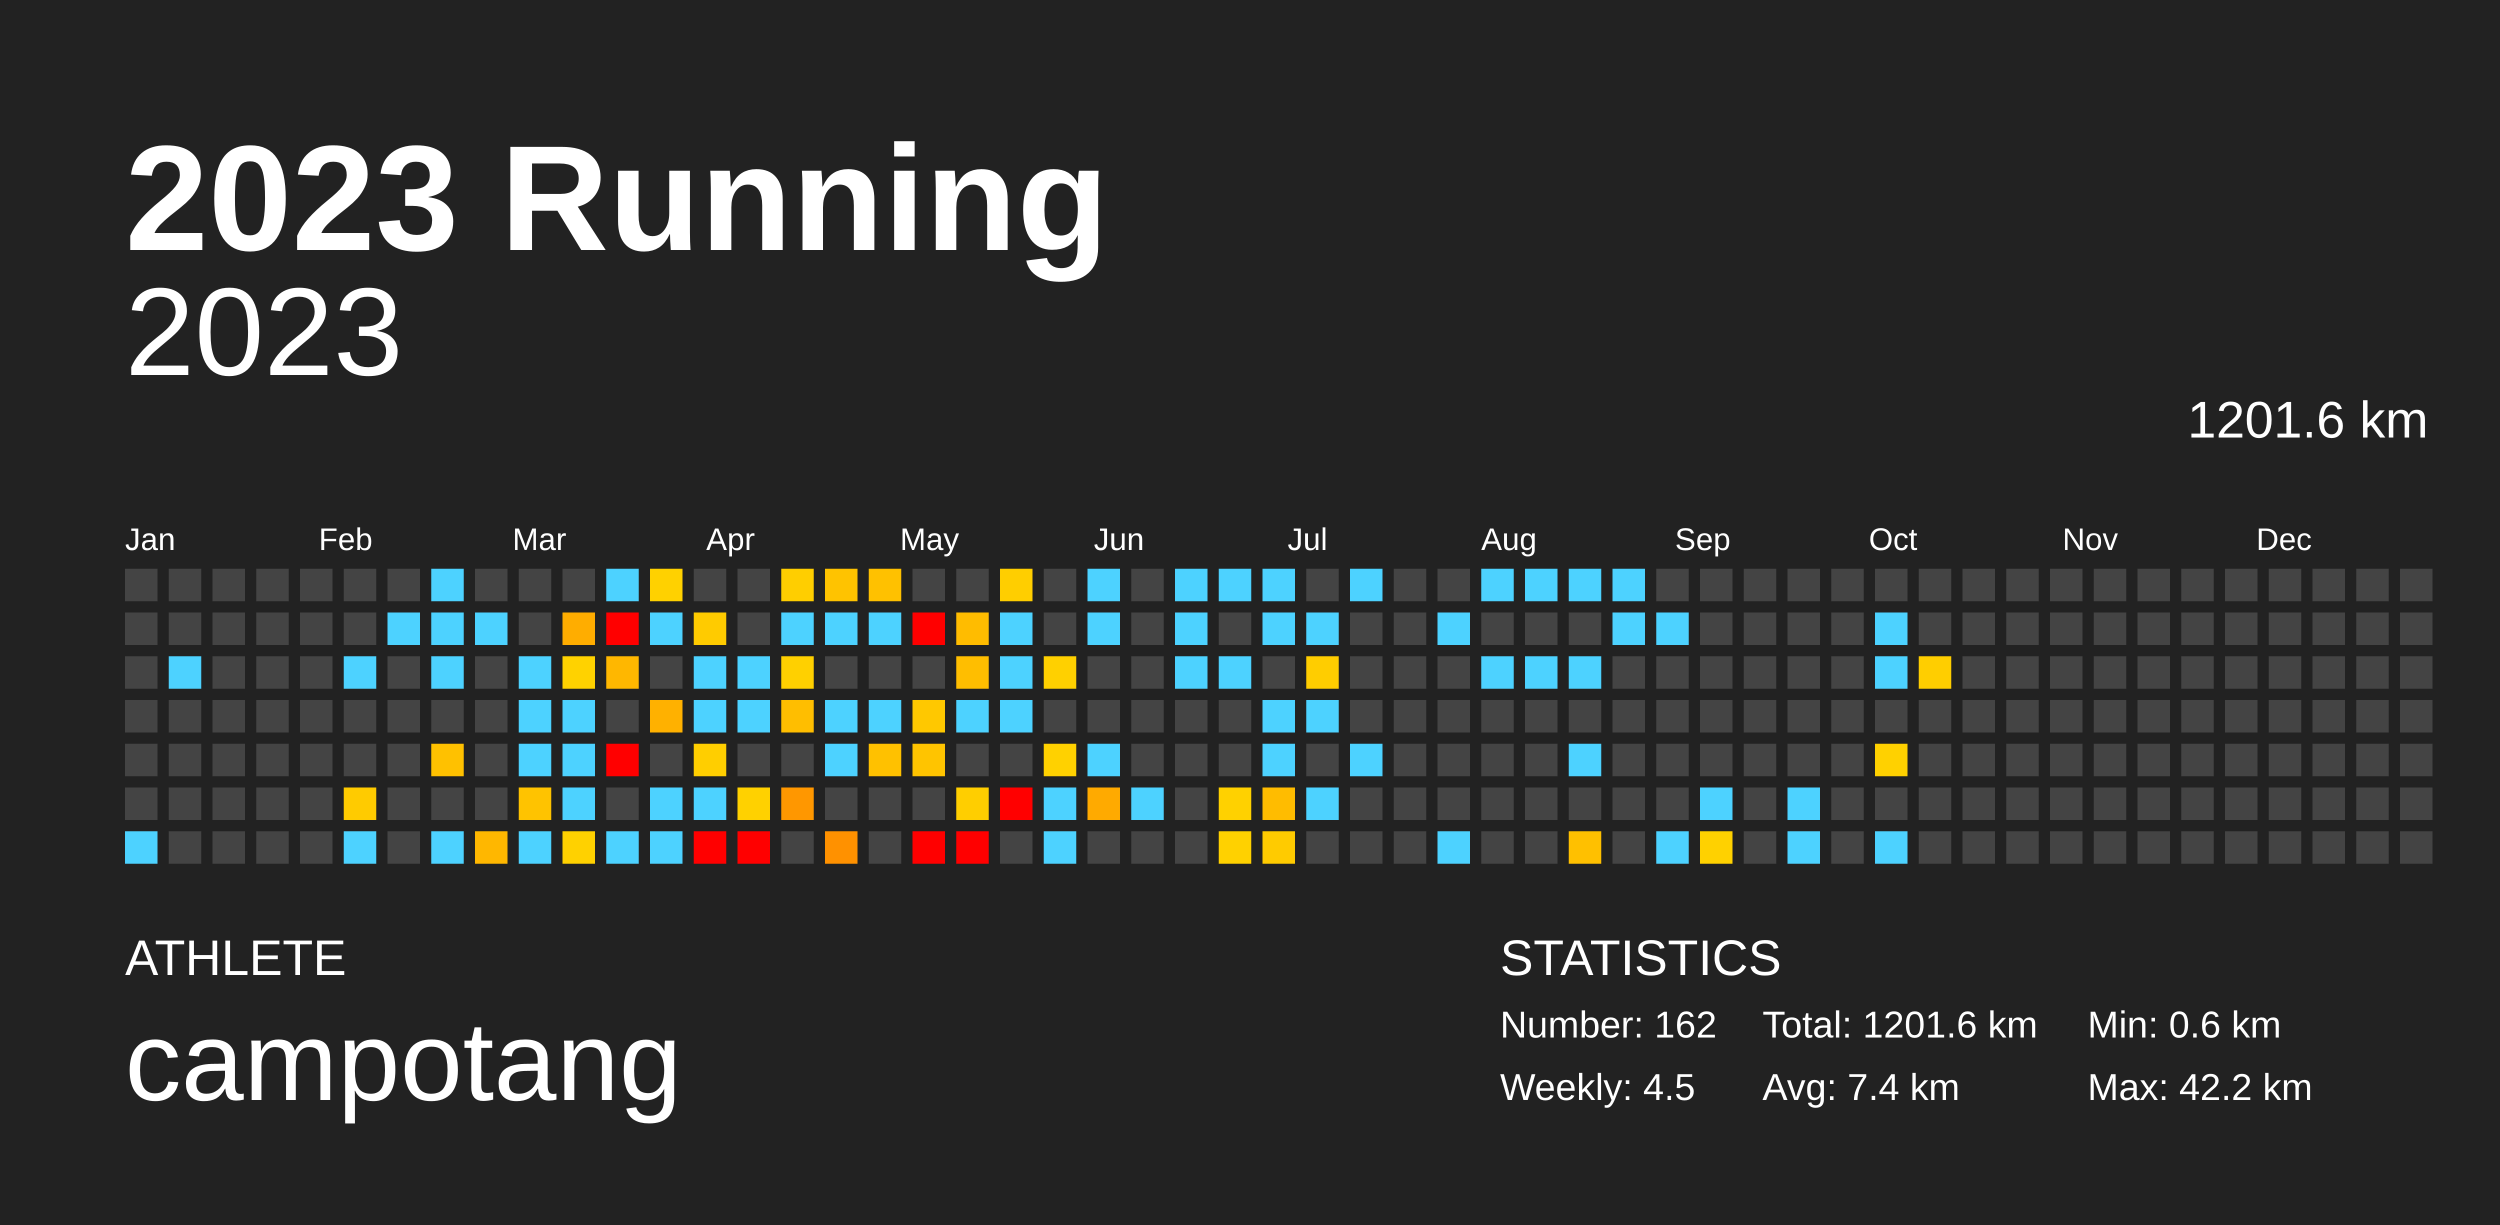
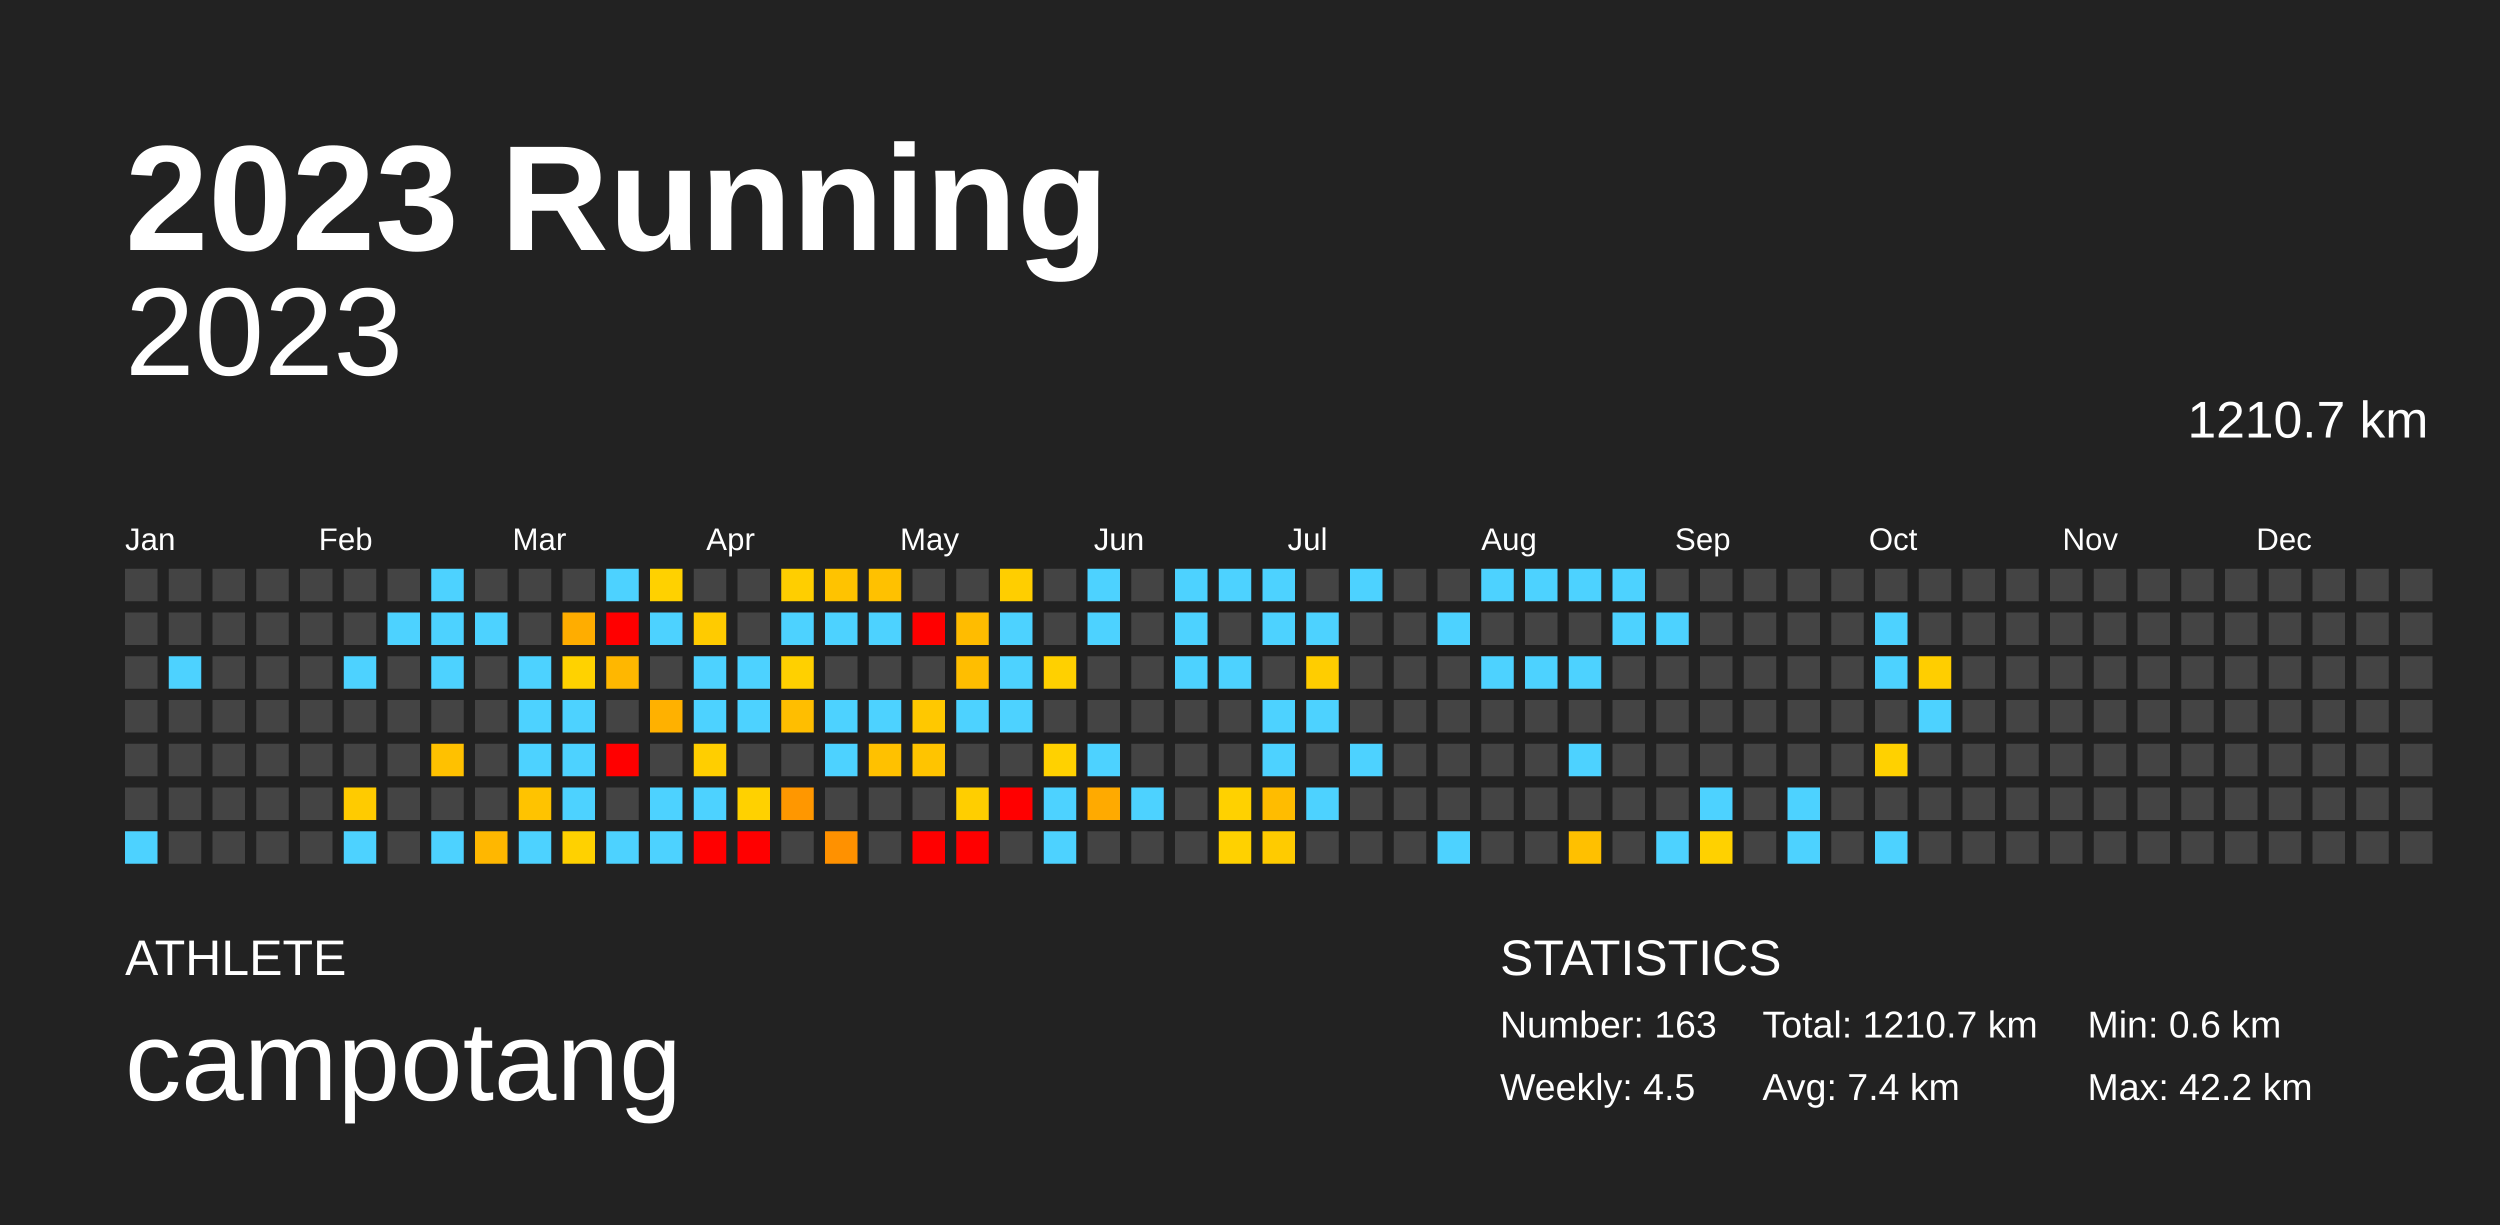
<svg xmlns="http://www.w3.org/2000/svg" baseProfile="full" height="98mm" version="1.1" viewBox="0,0,200,98" width="200mm">
  <defs />
  <rect fill="#222222" height="98" width="200" x="0" y="0" />
  <text fill="#FFFFFF" style="font-size:12px; font-family:Arial; font-weight:bold;" x="10" y="20">2023 Running</text>
  <text fill="#FFFFFF" style="font-size:4px; font-family:Arial" x="10" y="78">ATHLETE</text>
  <text fill="#FFFFFF" style="font-size:9px; font-family:Arial" x="10" y="88">campotang</text>
  <text fill="#FFFFFF" style="font-size:4px; font-family:Arial" x="120" y="78">STATISTICS</text>
-   <text fill="#FFFFFF" style="font-size:3px; font-family:Arial" x="120" y="83">Number: 162</text>
+   <text fill="#FFFFFF" style="font-size:3px; font-family:Arial" x="120" y="83">Number: 163</text>
  <text fill="#FFFFFF" style="font-size:3px; font-family:Arial" x="120" y="88">Weekly: 4.5</text>
-   <text fill="#FFFFFF" style="font-size:3px; font-family:Arial" x="141" y="83">Total: 1201.6 km</text>
+   <text fill="#FFFFFF" style="font-size:3px; font-family:Arial" x="141" y="83">Total: 1210.7 km</text>
  <text fill="#FFFFFF" style="font-size:3px; font-family:Arial" x="141" y="88">Avg: 7.4 km</text>
  <text fill="#FFFFFF" style="font-size:3px; font-family:Arial" x="167" y="83">Min: 0.6 km</text>
  <text fill="#FFFFFF" style="font-size:3px; font-family:Arial" x="167" y="88">Max: 42.2 km</text>
  <text alignment-baseline="hanging" fill="#FFFFFF" style="font-size:10.0px; font-family:Arial;" x="10" y="30">2023</text>
-   <text alignment-baseline="hanging" fill="#FFFFFF" style="font-size:4.125px; font-family:Arial;" x="175" y="35">1201.6 km</text>
+   <text alignment-baseline="hanging" fill="#FFFFFF" style="font-size:4.125px; font-family:Arial;" x="175" y="35">1210.7 km</text>
  <text fill="#FFFFFF" style="font-size:2.5px; font-family:Arial" x="10.0" y="44">Jan</text>
  <text fill="#FFFFFF" style="font-size:2.5px; font-family:Arial" x="25.5" y="44">Feb</text>
  <text fill="#FFFFFF" style="font-size:2.5px; font-family:Arial" x="41.0" y="44">Mar</text>
  <text fill="#FFFFFF" style="font-size:2.5px; font-family:Arial" x="56.5" y="44">Apr</text>
  <text fill="#FFFFFF" style="font-size:2.5px; font-family:Arial" x="72.0" y="44">May</text>
  <text fill="#FFFFFF" style="font-size:2.5px; font-family:Arial" x="87.5" y="44">Jun</text>
  <text fill="#FFFFFF" style="font-size:2.5px; font-family:Arial" x="103.0" y="44">Jul</text>
  <text fill="#FFFFFF" style="font-size:2.5px; font-family:Arial" x="118.5" y="44">Aug</text>
  <text fill="#FFFFFF" style="font-size:2.5px; font-family:Arial" x="134.0" y="44">Sep</text>
  <text fill="#FFFFFF" style="font-size:2.5px; font-family:Arial" x="149.5" y="44">Oct</text>
  <text fill="#FFFFFF" style="font-size:2.5px; font-family:Arial" x="165.0" y="44">Nov</text>
  <text fill="#FFFFFF" style="font-size:2.5px; font-family:Arial" x="180.5" y="44">Dec</text>
  <rect fill="#444444" height="2.6" width="2.6" x="10.0" y="45.5" />
  <rect fill="#444444" height="2.6" width="2.6" x="10.0" y="49.0" />
  <rect fill="#444444" height="2.6" width="2.6" x="10.0" y="52.5" />
  <rect fill="#444444" height="2.6" width="2.6" x="10.0" y="56.0" />
  <rect fill="#444444" height="2.6" width="2.6" x="10.0" y="59.5" />
  <rect fill="#444444" height="2.6" width="2.6" x="10.0" y="63.0" />
  <rect fill="#4dd2ff" height="2.6" width="2.6" x="10.0" y="66.5" />
  <rect fill="#444444" height="2.6" width="2.6" x="13.5" y="45.5" />
  <rect fill="#444444" height="2.6" width="2.6" x="13.5" y="49.0" />
  <rect fill="#4dd2ff" height="2.6" width="2.6" x="13.5" y="52.5" />
  <rect fill="#444444" height="2.6" width="2.6" x="13.5" y="56.0" />
  <rect fill="#444444" height="2.6" width="2.6" x="13.5" y="59.5" />
  <rect fill="#444444" height="2.6" width="2.6" x="13.5" y="63.0" />
  <rect fill="#444444" height="2.6" width="2.6" x="13.5" y="66.5" />
  <rect fill="#444444" height="2.6" width="2.6" x="17.0" y="45.5" />
  <rect fill="#444444" height="2.6" width="2.6" x="17.0" y="49.0" />
  <rect fill="#444444" height="2.6" width="2.6" x="17.0" y="52.5" />
  <rect fill="#444444" height="2.6" width="2.6" x="17.0" y="56.0" />
  <rect fill="#444444" height="2.6" width="2.6" x="17.0" y="59.5" />
  <rect fill="#444444" height="2.6" width="2.6" x="17.0" y="63.0" />
  <rect fill="#444444" height="2.6" width="2.6" x="17.0" y="66.5" />
  <rect fill="#444444" height="2.6" width="2.6" x="20.5" y="45.5" />
  <rect fill="#444444" height="2.6" width="2.6" x="20.5" y="49.0" />
  <rect fill="#444444" height="2.6" width="2.6" x="20.5" y="52.5" />
  <rect fill="#444444" height="2.6" width="2.6" x="20.5" y="56.0" />
  <rect fill="#444444" height="2.6" width="2.6" x="20.5" y="59.5" />
  <rect fill="#444444" height="2.6" width="2.6" x="20.5" y="63.0" />
  <rect fill="#444444" height="2.6" width="2.6" x="20.5" y="66.5" />
  <rect fill="#444444" height="2.6" width="2.6" x="24.0" y="45.5" />
  <rect fill="#444444" height="2.6" width="2.6" x="24.0" y="49.0" />
  <rect fill="#444444" height="2.6" width="2.6" x="24.0" y="52.5" />
  <rect fill="#444444" height="2.6" width="2.6" x="24.0" y="56.0" />
  <rect fill="#444444" height="2.6" width="2.6" x="24.0" y="59.5" />
  <rect fill="#444444" height="2.6" width="2.6" x="24.0" y="63.0" />
  <rect fill="#444444" height="2.6" width="2.6" x="24.0" y="66.5" />
  <rect fill="#444444" height="2.6" width="2.6" x="27.5" y="45.5" />
  <rect fill="#444444" height="2.6" width="2.6" x="27.5" y="49.0" />
  <rect fill="#4dd2ff" height="2.6" width="2.6" x="27.5" y="52.5" />
  <rect fill="#444444" height="2.6" width="2.6" x="27.5" y="56.0" />
  <rect fill="#444444" height="2.6" width="2.6" x="27.5" y="59.5" />
  <rect fill="#ffcb00" height="2.6" width="2.6" x="27.5" y="63.0" />
  <rect fill="#4dd2ff" height="2.6" width="2.6" x="27.5" y="66.5" />
  <rect fill="#444444" height="2.6" width="2.6" x="31.0" y="45.5" />
  <rect fill="#4dd2ff" height="2.6" width="2.6" x="31.0" y="49.0" />
  <rect fill="#444444" height="2.6" width="2.6" x="31.0" y="52.5" />
  <rect fill="#444444" height="2.6" width="2.6" x="31.0" y="56.0" />
  <rect fill="#444444" height="2.6" width="2.6" x="31.0" y="59.5" />
  <rect fill="#444444" height="2.6" width="2.6" x="31.0" y="63.0" />
  <rect fill="#444444" height="2.6" width="2.6" x="31.0" y="66.5" />
  <rect fill="#4dd2ff" height="2.6" width="2.6" x="34.5" y="45.5" />
  <rect fill="#4dd2ff" height="2.6" width="2.6" x="34.5" y="49.0" />
  <rect fill="#4dd2ff" height="2.6" width="2.6" x="34.5" y="52.5" />
  <rect fill="#444444" height="2.6" width="2.6" x="34.5" y="56.0" />
  <rect fill="#ffc100" height="2.6" width="2.6" x="34.5" y="59.5" />
  <rect fill="#444444" height="2.6" width="2.6" x="34.5" y="63.0" />
  <rect fill="#4dd2ff" height="2.6" width="2.6" x="34.5" y="66.5" />
  <rect fill="#444444" height="2.6" width="2.6" x="38.0" y="45.5" />
  <rect fill="#4dd2ff" height="2.6" width="2.6" x="38.0" y="49.0" />
  <rect fill="#444444" height="2.6" width="2.6" x="38.0" y="52.5" />
  <rect fill="#444444" height="2.6" width="2.6" x="38.0" y="56.0" />
  <rect fill="#444444" height="2.6" width="2.6" x="38.0" y="59.5" />
  <rect fill="#444444" height="2.6" width="2.6" x="38.0" y="63.0" />
  <rect fill="#ffb700" height="2.6" width="2.6" x="38.0" y="66.5" />
  <rect fill="#444444" height="2.6" width="2.6" x="41.5" y="45.5" />
  <rect fill="#444444" height="2.6" width="2.6" x="41.5" y="49.0" />
  <rect fill="#4dd2ff" height="2.6" width="2.6" x="41.5" y="52.5" />
  <rect fill="#4dd2ff" height="2.6" width="2.6" x="41.5" y="56.0" />
  <rect fill="#4dd2ff" height="2.6" width="2.6" x="41.5" y="59.5" />
  <rect fill="#ffc300" height="2.6" width="2.6" x="41.5" y="63.0" />
  <rect fill="#4dd2ff" height="2.6" width="2.6" x="41.5" y="66.5" />
  <rect fill="#444444" height="2.6" width="2.6" x="45.0" y="45.5" />
  <rect fill="#ffad00" height="2.6" width="2.6" x="45.0" y="49.0" />
  <rect fill="#ffd200" height="2.6" width="2.6" x="45.0" y="52.5" />
  <rect fill="#4dd2ff" height="2.6" width="2.6" x="45.0" y="56.0" />
  <rect fill="#4dd2ff" height="2.6" width="2.6" x="45.0" y="59.5" />
  <rect fill="#4dd2ff" height="2.6" width="2.6" x="45.0" y="63.0" />
  <rect fill="#ffd100" height="2.6" width="2.6" x="45.0" y="66.5" />
  <rect fill="#4dd2ff" height="2.6" width="2.6" x="48.5" y="45.5" />
  <rect fill="red" height="2.6" width="2.6" x="48.5" y="49.0" />
  <rect fill="#ffb700" height="2.6" width="2.6" x="48.5" y="52.5" />
  <rect fill="#444444" height="2.6" width="2.6" x="48.5" y="56.0" />
  <rect fill="red" height="2.6" width="2.6" x="48.5" y="59.5" />
  <rect fill="#444444" height="2.6" width="2.6" x="48.5" y="63.0" />
  <rect fill="#4dd2ff" height="2.6" width="2.6" x="48.5" y="66.5" />
  <rect fill="#ffd100" height="2.6" width="2.6" x="52.0" y="45.5" />
  <rect fill="#4dd2ff" height="2.6" width="2.6" x="52.0" y="49.0" />
  <rect fill="#444444" height="2.6" width="2.6" x="52.0" y="52.5" />
  <rect fill="#ffb100" height="2.6" width="2.6" x="52.0" y="56.0" />
  <rect fill="#444444" height="2.6" width="2.6" x="52.0" y="59.5" />
  <rect fill="#4dd2ff" height="2.6" width="2.6" x="52.0" y="63.0" />
  <rect fill="#4dd2ff" height="2.6" width="2.6" x="52.0" y="66.5" />
  <rect fill="#444444" height="2.6" width="2.6" x="55.5" y="45.5" />
  <rect fill="#ffcb00" height="2.6" width="2.6" x="55.5" y="49.0" />
  <rect fill="#4dd2ff" height="2.6" width="2.6" x="55.5" y="52.5" />
  <rect fill="#4dd2ff" height="2.6" width="2.6" x="55.5" y="56.0" />
  <rect fill="#ffce00" height="2.6" width="2.6" x="55.5" y="59.5" />
  <rect fill="#4dd2ff" height="2.6" width="2.6" x="55.5" y="63.0" />
  <rect fill="red" height="2.6" width="2.6" x="55.5" y="66.5" />
  <rect fill="#444444" height="2.6" width="2.6" x="59.0" y="45.5" />
  <rect fill="#444444" height="2.6" width="2.6" x="59.0" y="49.0" />
  <rect fill="#4dd2ff" height="2.6" width="2.6" x="59.0" y="52.5" />
  <rect fill="#4dd2ff" height="2.6" width="2.6" x="59.0" y="56.0" />
  <rect fill="#444444" height="2.6" width="2.6" x="59.0" y="59.5" />
  <rect fill="#ffd100" height="2.6" width="2.6" x="59.0" y="63.0" />
  <rect fill="red" height="2.6" width="2.6" x="59.0" y="66.5" />
  <rect fill="#ffce00" height="2.6" width="2.6" x="62.5" y="45.5" />
  <rect fill="#4dd2ff" height="2.6" width="2.6" x="62.5" y="49.0" />
  <rect fill="#ffd000" height="2.6" width="2.6" x="62.5" y="52.5" />
  <rect fill="#ffbe00" height="2.6" width="2.6" x="62.5" y="56.0" />
  <rect fill="#444444" height="2.6" width="2.6" x="62.5" y="59.5" />
  <rect fill="#ff9700" height="2.6" width="2.6" x="62.5" y="63.0" />
  <rect fill="#444444" height="2.6" width="2.6" x="62.5" y="66.5" />
  <rect fill="#ffc300" height="2.6" width="2.6" x="66.0" y="45.5" />
  <rect fill="#4dd2ff" height="2.6" width="2.6" x="66.0" y="49.0" />
  <rect fill="#444444" height="2.6" width="2.6" x="66.0" y="52.5" />
  <rect fill="#4dd2ff" height="2.6" width="2.6" x="66.0" y="56.0" />
  <rect fill="#4dd2ff" height="2.6" width="2.6" x="66.0" y="59.5" />
  <rect fill="#444444" height="2.6" width="2.6" x="66.0" y="63.0" />
  <rect fill="#ff9100" height="2.6" width="2.6" x="66.0" y="66.5" />
  <rect fill="#ffc100" height="2.6" width="2.6" x="69.5" y="45.5" />
  <rect fill="#4dd2ff" height="2.6" width="2.6" x="69.5" y="49.0" />
  <rect fill="#444444" height="2.6" width="2.6" x="69.5" y="52.5" />
  <rect fill="#4dd2ff" height="2.6" width="2.6" x="69.5" y="56.0" />
  <rect fill="#ffc100" height="2.6" width="2.6" x="69.5" y="59.5" />
  <rect fill="#444444" height="2.6" width="2.6" x="69.5" y="63.0" />
  <rect fill="#444444" height="2.6" width="2.6" x="69.5" y="66.5" />
  <rect fill="#444444" height="2.6" width="2.6" x="73.0" y="45.5" />
  <rect fill="red" height="2.6" width="2.6" x="73.0" y="49.0" />
  <rect fill="#444444" height="2.6" width="2.6" x="73.0" y="52.5" />
  <rect fill="#ffc800" height="2.6" width="2.6" x="73.0" y="56.0" />
  <rect fill="#ffc400" height="2.6" width="2.6" x="73.0" y="59.5" />
  <rect fill="#444444" height="2.6" width="2.6" x="73.0" y="63.0" />
  <rect fill="red" height="2.6" width="2.6" x="73.0" y="66.5" />
  <rect fill="#444444" height="2.6" width="2.6" x="76.5" y="45.5" />
  <rect fill="#ffbc00" height="2.6" width="2.6" x="76.5" y="49.0" />
  <rect fill="#ffbe00" height="2.6" width="2.6" x="76.5" y="52.5" />
  <rect fill="#4dd2ff" height="2.6" width="2.6" x="76.5" y="56.0" />
  <rect fill="#444444" height="2.6" width="2.6" x="76.5" y="59.5" />
  <rect fill="#ffce00" height="2.6" width="2.6" x="76.5" y="63.0" />
  <rect fill="red" height="2.6" width="2.6" x="76.5" y="66.5" />
  <rect fill="#ffce00" height="2.6" width="2.6" x="80.0" y="45.5" />
  <rect fill="#4dd2ff" height="2.6" width="2.6" x="80.0" y="49.0" />
  <rect fill="#4dd2ff" height="2.6" width="2.6" x="80.0" y="52.5" />
  <rect fill="#4dd2ff" height="2.6" width="2.6" x="80.0" y="56.0" />
  <rect fill="#444444" height="2.6" width="2.6" x="80.0" y="59.5" />
  <rect fill="red" height="2.6" width="2.6" x="80.0" y="63.0" />
  <rect fill="#444444" height="2.6" width="2.6" x="80.0" y="66.5" />
  <rect fill="#444444" height="2.6" width="2.6" x="83.5" y="45.5" />
  <rect fill="#444444" height="2.6" width="2.6" x="83.5" y="49.0" />
  <rect fill="#ffd000" height="2.6" width="2.6" x="83.5" y="52.5" />
  <rect fill="#444444" height="2.6" width="2.6" x="83.5" y="56.0" />
  <rect fill="#ffd100" height="2.6" width="2.6" x="83.5" y="59.5" />
  <rect fill="#4dd2ff" height="2.6" width="2.6" x="83.5" y="63.0" />
  <rect fill="#4dd2ff" height="2.6" width="2.6" x="83.5" y="66.5" />
  <rect fill="#4dd2ff" height="2.6" width="2.6" x="87.0" y="45.5" />
  <rect fill="#4dd2ff" height="2.6" width="2.6" x="87.0" y="49.0" />
  <rect fill="#444444" height="2.6" width="2.6" x="87.0" y="52.5" />
  <rect fill="#444444" height="2.6" width="2.6" x="87.0" y="56.0" />
  <rect fill="#4dd2ff" height="2.6" width="2.6" x="87.0" y="59.5" />
  <rect fill="#ffaa00" height="2.6" width="2.6" x="87.0" y="63.0" />
  <rect fill="#444444" height="2.6" width="2.6" x="87.0" y="66.5" />
  <rect fill="#444444" height="2.6" width="2.6" x="90.5" y="45.5" />
  <rect fill="#444444" height="2.6" width="2.6" x="90.5" y="49.0" />
  <rect fill="#444444" height="2.6" width="2.6" x="90.5" y="52.5" />
  <rect fill="#444444" height="2.6" width="2.6" x="90.5" y="56.0" />
  <rect fill="#444444" height="2.6" width="2.6" x="90.5" y="59.5" />
  <rect fill="#4dd2ff" height="2.6" width="2.6" x="90.5" y="63.0" />
  <rect fill="#444444" height="2.6" width="2.6" x="90.5" y="66.5" />
  <rect fill="#4dd2ff" height="2.6" width="2.6" x="94.0" y="45.5" />
  <rect fill="#4dd2ff" height="2.6" width="2.6" x="94.0" y="49.0" />
  <rect fill="#4dd2ff" height="2.6" width="2.6" x="94.0" y="52.5" />
  <rect fill="#444444" height="2.6" width="2.6" x="94.0" y="56.0" />
  <rect fill="#444444" height="2.6" width="2.6" x="94.0" y="59.5" />
  <rect fill="#444444" height="2.6" width="2.6" x="94.0" y="63.0" />
  <rect fill="#444444" height="2.6" width="2.6" x="94.0" y="66.5" />
  <rect fill="#4dd2ff" height="2.6" width="2.6" x="97.5" y="45.5" />
  <rect fill="#444444" height="2.6" width="2.6" x="97.5" y="49.0" />
  <rect fill="#4dd2ff" height="2.6" width="2.6" x="97.5" y="52.5" />
  <rect fill="#444444" height="2.6" width="2.6" x="97.5" y="56.0" />
  <rect fill="#444444" height="2.6" width="2.6" x="97.5" y="59.5" />
  <rect fill="#ffd100" height="2.6" width="2.6" x="97.5" y="63.0" />
  <rect fill="#ffd100" height="2.6" width="2.6" x="97.5" y="66.5" />
  <rect fill="#4dd2ff" height="2.6" width="2.6" x="101.0" y="45.5" />
  <rect fill="#4dd2ff" height="2.6" width="2.6" x="101.0" y="49.0" />
  <rect fill="#444444" height="2.6" width="2.6" x="101.0" y="52.5" />
  <rect fill="#4dd2ff" height="2.6" width="2.6" x="101.0" y="56.0" />
  <rect fill="#4dd2ff" height="2.6" width="2.6" x="101.0" y="59.5" />
  <rect fill="#ffbc00" height="2.6" width="2.6" x="101.0" y="63.0" />
  <rect fill="#ffcb00" height="2.6" width="2.6" x="101.0" y="66.5" />
  <rect fill="#444444" height="2.6" width="2.6" x="104.5" y="45.5" />
  <rect fill="#4dd2ff" height="2.6" width="2.6" x="104.5" y="49.0" />
  <rect fill="#ffcd00" height="2.6" width="2.6" x="104.5" y="52.5" />
  <rect fill="#4dd2ff" height="2.6" width="2.6" x="104.5" y="56.0" />
  <rect fill="#444444" height="2.6" width="2.6" x="104.5" y="59.5" />
  <rect fill="#4dd2ff" height="2.6" width="2.6" x="104.5" y="63.0" />
  <rect fill="#444444" height="2.6" width="2.6" x="104.5" y="66.5" />
  <rect fill="#4dd2ff" height="2.6" width="2.6" x="108.0" y="45.5" />
  <rect fill="#444444" height="2.6" width="2.6" x="108.0" y="49.0" />
  <rect fill="#444444" height="2.6" width="2.6" x="108.0" y="52.5" />
  <rect fill="#444444" height="2.6" width="2.6" x="108.0" y="56.0" />
  <rect fill="#4dd2ff" height="2.6" width="2.6" x="108.0" y="59.5" />
  <rect fill="#444444" height="2.6" width="2.6" x="108.0" y="63.0" />
  <rect fill="#444444" height="2.6" width="2.6" x="108.0" y="66.5" />
  <rect fill="#444444" height="2.6" width="2.6" x="111.5" y="45.5" />
  <rect fill="#444444" height="2.6" width="2.6" x="111.5" y="49.0" />
  <rect fill="#444444" height="2.6" width="2.6" x="111.5" y="52.5" />
  <rect fill="#444444" height="2.6" width="2.6" x="111.5" y="56.0" />
  <rect fill="#444444" height="2.6" width="2.6" x="111.5" y="59.5" />
  <rect fill="#444444" height="2.6" width="2.6" x="111.5" y="63.0" />
  <rect fill="#444444" height="2.6" width="2.6" x="111.5" y="66.5" />
  <rect fill="#444444" height="2.6" width="2.6" x="115.0" y="45.5" />
  <rect fill="#4dd2ff" height="2.6" width="2.6" x="115.0" y="49.0" />
  <rect fill="#444444" height="2.6" width="2.6" x="115.0" y="52.5" />
  <rect fill="#444444" height="2.6" width="2.6" x="115.0" y="56.0" />
  <rect fill="#444444" height="2.6" width="2.6" x="115.0" y="59.5" />
  <rect fill="#444444" height="2.6" width="2.6" x="115.0" y="63.0" />
  <rect fill="#4dd2ff" height="2.6" width="2.6" x="115.0" y="66.5" />
  <rect fill="#4dd2ff" height="2.6" width="2.6" x="118.5" y="45.5" />
  <rect fill="#444444" height="2.6" width="2.6" x="118.5" y="49.0" />
  <rect fill="#4dd2ff" height="2.6" width="2.6" x="118.5" y="52.5" />
  <rect fill="#444444" height="2.6" width="2.6" x="118.5" y="56.0" />
  <rect fill="#444444" height="2.6" width="2.6" x="118.5" y="59.5" />
  <rect fill="#444444" height="2.6" width="2.6" x="118.5" y="63.0" />
  <rect fill="#444444" height="2.6" width="2.6" x="118.5" y="66.5" />
  <rect fill="#4dd2ff" height="2.6" width="2.6" x="122.0" y="45.5" />
  <rect fill="#444444" height="2.6" width="2.6" x="122.0" y="49.0" />
  <rect fill="#4dd2ff" height="2.6" width="2.6" x="122.0" y="52.5" />
  <rect fill="#444444" height="2.6" width="2.6" x="122.0" y="56.0" />
  <rect fill="#444444" height="2.6" width="2.6" x="122.0" y="59.5" />
  <rect fill="#444444" height="2.6" width="2.6" x="122.0" y="63.0" />
  <rect fill="#444444" height="2.6" width="2.6" x="122.0" y="66.5" />
  <rect fill="#4dd2ff" height="2.6" width="2.6" x="125.5" y="45.5" />
  <rect fill="#444444" height="2.6" width="2.6" x="125.5" y="49.0" />
  <rect fill="#4dd2ff" height="2.6" width="2.6" x="125.5" y="52.5" />
  <rect fill="#444444" height="2.6" width="2.6" x="125.5" y="56.0" />
  <rect fill="#4dd2ff" height="2.6" width="2.6" x="125.5" y="59.5" />
  <rect fill="#444444" height="2.6" width="2.6" x="125.5" y="63.0" />
  <rect fill="#ffc000" height="2.6" width="2.6" x="125.5" y="66.5" />
  <rect fill="#4dd2ff" height="2.6" width="2.6" x="129.0" y="45.5" />
  <rect fill="#4dd2ff" height="2.6" width="2.6" x="129.0" y="49.0" />
  <rect fill="#444444" height="2.6" width="2.6" x="129.0" y="52.5" />
  <rect fill="#444444" height="2.6" width="2.6" x="129.0" y="56.0" />
  <rect fill="#444444" height="2.6" width="2.6" x="129.0" y="59.5" />
  <rect fill="#444444" height="2.6" width="2.6" x="129.0" y="63.0" />
  <rect fill="#444444" height="2.6" width="2.6" x="129.0" y="66.5" />
  <rect fill="#444444" height="2.6" width="2.6" x="132.5" y="45.5" />
  <rect fill="#4dd2ff" height="2.6" width="2.6" x="132.5" y="49.0" />
  <rect fill="#444444" height="2.6" width="2.6" x="132.5" y="52.5" />
  <rect fill="#444444" height="2.6" width="2.6" x="132.5" y="56.0" />
  <rect fill="#444444" height="2.6" width="2.6" x="132.5" y="59.5" />
  <rect fill="#444444" height="2.6" width="2.6" x="132.5" y="63.0" />
  <rect fill="#4dd2ff" height="2.6" width="2.6" x="132.5" y="66.5" />
  <rect fill="#444444" height="2.6" width="2.6" x="136.0" y="45.5" />
  <rect fill="#444444" height="2.6" width="2.6" x="136.0" y="49.0" />
  <rect fill="#444444" height="2.6" width="2.6" x="136.0" y="52.5" />
  <rect fill="#444444" height="2.6" width="2.6" x="136.0" y="56.0" />
  <rect fill="#444444" height="2.6" width="2.6" x="136.0" y="59.5" />
  <rect fill="#4dd2ff" height="2.6" width="2.6" x="136.0" y="63.0" />
  <rect fill="#ffd100" height="2.6" width="2.6" x="136.0" y="66.5" />
  <rect fill="#444444" height="2.6" width="2.6" x="139.5" y="45.5" />
  <rect fill="#444444" height="2.6" width="2.6" x="139.5" y="49.0" />
  <rect fill="#444444" height="2.6" width="2.6" x="139.5" y="52.5" />
  <rect fill="#444444" height="2.6" width="2.6" x="139.5" y="56.0" />
  <rect fill="#444444" height="2.6" width="2.6" x="139.5" y="59.5" />
  <rect fill="#444444" height="2.6" width="2.6" x="139.5" y="63.0" />
  <rect fill="#444444" height="2.6" width="2.6" x="139.5" y="66.5" />
  <rect fill="#444444" height="2.6" width="2.6" x="143.0" y="45.5" />
  <rect fill="#444444" height="2.6" width="2.6" x="143.0" y="49.0" />
  <rect fill="#444444" height="2.6" width="2.6" x="143.0" y="52.5" />
  <rect fill="#444444" height="2.6" width="2.6" x="143.0" y="56.0" />
  <rect fill="#444444" height="2.6" width="2.6" x="143.0" y="59.5" />
  <rect fill="#4dd2ff" height="2.6" width="2.6" x="143.0" y="63.0" />
  <rect fill="#4dd2ff" height="2.6" width="2.6" x="143.0" y="66.5" />
  <rect fill="#444444" height="2.6" width="2.6" x="146.5" y="45.5" />
  <rect fill="#444444" height="2.6" width="2.6" x="146.5" y="49.0" />
  <rect fill="#444444" height="2.6" width="2.6" x="146.5" y="52.5" />
  <rect fill="#444444" height="2.6" width="2.6" x="146.5" y="56.0" />
  <rect fill="#444444" height="2.6" width="2.6" x="146.5" y="59.5" />
  <rect fill="#444444" height="2.6" width="2.6" x="146.5" y="63.0" />
  <rect fill="#444444" height="2.6" width="2.6" x="146.5" y="66.5" />
  <rect fill="#444444" height="2.6" width="2.6" x="150.0" y="45.5" />
  <rect fill="#4dd2ff" height="2.6" width="2.6" x="150.0" y="49.0" />
  <rect fill="#4dd2ff" height="2.6" width="2.6" x="150.0" y="52.5" />
  <rect fill="#444444" height="2.6" width="2.6" x="150.0" y="56.0" />
  <rect fill="#ffd100" height="2.6" width="2.6" x="150.0" y="59.5" />
  <rect fill="#444444" height="2.6" width="2.6" x="150.0" y="63.0" />
  <rect fill="#4dd2ff" height="2.6" width="2.6" x="150.0" y="66.5" />
  <rect fill="#444444" height="2.6" width="2.6" x="153.5" y="45.5" />
  <rect fill="#444444" height="2.6" width="2.6" x="153.5" y="49.0" />
  <rect fill="#ffce00" height="2.6" width="2.6" x="153.5" y="52.5" />
-   <rect fill="#444444" height="2.6" width="2.6" x="153.5" y="56.0" />
+   <rect fill="#4dd2ff" height="2.6" width="2.6" x="153.5" y="56.0" />
  <rect fill="#444444" height="2.6" width="2.6" x="153.5" y="59.5" />
  <rect fill="#444444" height="2.6" width="2.6" x="153.5" y="63.0" />
  <rect fill="#444444" height="2.6" width="2.6" x="153.5" y="66.5" />
  <rect fill="#444444" height="2.6" width="2.6" x="157.0" y="45.5" />
  <rect fill="#444444" height="2.6" width="2.6" x="157.0" y="49.0" />
  <rect fill="#444444" height="2.6" width="2.6" x="157.0" y="52.5" />
  <rect fill="#444444" height="2.6" width="2.6" x="157.0" y="56.0" />
  <rect fill="#444444" height="2.6" width="2.6" x="157.0" y="59.5" />
  <rect fill="#444444" height="2.6" width="2.6" x="157.0" y="63.0" />
  <rect fill="#444444" height="2.6" width="2.6" x="157.0" y="66.5" />
  <rect fill="#444444" height="2.6" width="2.6" x="160.5" y="45.5" />
  <rect fill="#444444" height="2.6" width="2.6" x="160.5" y="49.0" />
  <rect fill="#444444" height="2.6" width="2.6" x="160.5" y="52.5" />
  <rect fill="#444444" height="2.6" width="2.6" x="160.5" y="56.0" />
  <rect fill="#444444" height="2.6" width="2.6" x="160.5" y="59.5" />
  <rect fill="#444444" height="2.6" width="2.6" x="160.5" y="63.0" />
  <rect fill="#444444" height="2.6" width="2.6" x="160.5" y="66.5" />
  <rect fill="#444444" height="2.6" width="2.6" x="164.0" y="45.5" />
  <rect fill="#444444" height="2.6" width="2.6" x="164.0" y="49.0" />
  <rect fill="#444444" height="2.6" width="2.6" x="164.0" y="52.5" />
  <rect fill="#444444" height="2.6" width="2.6" x="164.0" y="56.0" />
  <rect fill="#444444" height="2.6" width="2.6" x="164.0" y="59.5" />
  <rect fill="#444444" height="2.6" width="2.6" x="164.0" y="63.0" />
  <rect fill="#444444" height="2.6" width="2.6" x="164.0" y="66.5" />
  <rect fill="#444444" height="2.6" width="2.6" x="167.5" y="45.5" />
  <rect fill="#444444" height="2.6" width="2.6" x="167.5" y="49.0" />
  <rect fill="#444444" height="2.6" width="2.6" x="167.5" y="52.5" />
  <rect fill="#444444" height="2.6" width="2.6" x="167.5" y="56.0" />
  <rect fill="#444444" height="2.6" width="2.6" x="167.5" y="59.5" />
  <rect fill="#444444" height="2.6" width="2.6" x="167.5" y="63.0" />
  <rect fill="#444444" height="2.6" width="2.6" x="167.5" y="66.5" />
  <rect fill="#444444" height="2.6" width="2.6" x="171.0" y="45.5" />
  <rect fill="#444444" height="2.6" width="2.6" x="171.0" y="49.0" />
  <rect fill="#444444" height="2.6" width="2.6" x="171.0" y="52.5" />
  <rect fill="#444444" height="2.6" width="2.6" x="171.0" y="56.0" />
  <rect fill="#444444" height="2.6" width="2.6" x="171.0" y="59.5" />
  <rect fill="#444444" height="2.6" width="2.6" x="171.0" y="63.0" />
  <rect fill="#444444" height="2.6" width="2.6" x="171.0" y="66.5" />
  <rect fill="#444444" height="2.6" width="2.6" x="174.5" y="45.5" />
  <rect fill="#444444" height="2.6" width="2.6" x="174.5" y="49.0" />
  <rect fill="#444444" height="2.6" width="2.6" x="174.5" y="52.5" />
  <rect fill="#444444" height="2.6" width="2.6" x="174.5" y="56.0" />
  <rect fill="#444444" height="2.6" width="2.6" x="174.5" y="59.5" />
  <rect fill="#444444" height="2.6" width="2.6" x="174.5" y="63.0" />
  <rect fill="#444444" height="2.6" width="2.6" x="174.5" y="66.5" />
  <rect fill="#444444" height="2.6" width="2.6" x="178.0" y="45.5" />
  <rect fill="#444444" height="2.6" width="2.6" x="178.0" y="49.0" />
  <rect fill="#444444" height="2.6" width="2.6" x="178.0" y="52.5" />
  <rect fill="#444444" height="2.6" width="2.6" x="178.0" y="56.0" />
  <rect fill="#444444" height="2.6" width="2.6" x="178.0" y="59.5" />
  <rect fill="#444444" height="2.6" width="2.6" x="178.0" y="63.0" />
  <rect fill="#444444" height="2.6" width="2.6" x="178.0" y="66.5" />
  <rect fill="#444444" height="2.6" width="2.6" x="181.5" y="45.5" />
  <rect fill="#444444" height="2.6" width="2.6" x="181.5" y="49.0" />
  <rect fill="#444444" height="2.6" width="2.6" x="181.5" y="52.5" />
  <rect fill="#444444" height="2.6" width="2.6" x="181.5" y="56.0" />
  <rect fill="#444444" height="2.6" width="2.6" x="181.5" y="59.5" />
  <rect fill="#444444" height="2.6" width="2.6" x="181.5" y="63.0" />
  <rect fill="#444444" height="2.6" width="2.6" x="181.5" y="66.5" />
  <rect fill="#444444" height="2.6" width="2.6" x="185.0" y="45.5" />
  <rect fill="#444444" height="2.6" width="2.6" x="185.0" y="49.0" />
  <rect fill="#444444" height="2.6" width="2.6" x="185.0" y="52.5" />
  <rect fill="#444444" height="2.6" width="2.6" x="185.0" y="56.0" />
  <rect fill="#444444" height="2.6" width="2.6" x="185.0" y="59.5" />
  <rect fill="#444444" height="2.6" width="2.6" x="185.0" y="63.0" />
  <rect fill="#444444" height="2.6" width="2.6" x="185.0" y="66.5" />
  <rect fill="#444444" height="2.6" width="2.6" x="188.5" y="45.5" />
  <rect fill="#444444" height="2.6" width="2.6" x="188.5" y="49.0" />
  <rect fill="#444444" height="2.6" width="2.6" x="188.5" y="52.5" />
  <rect fill="#444444" height="2.6" width="2.6" x="188.5" y="56.0" />
  <rect fill="#444444" height="2.6" width="2.6" x="188.5" y="59.5" />
  <rect fill="#444444" height="2.6" width="2.6" x="188.5" y="63.0" />
  <rect fill="#444444" height="2.6" width="2.6" x="188.5" y="66.5" />
  <rect fill="#444444" height="2.6" width="2.6" x="192.0" y="45.5" />
  <rect fill="#444444" height="2.6" width="2.6" x="192.0" y="49.0" />
  <rect fill="#444444" height="2.6" width="2.6" x="192.0" y="52.5" />
  <rect fill="#444444" height="2.6" width="2.6" x="192.0" y="56.0" />
  <rect fill="#444444" height="2.6" width="2.6" x="192.0" y="59.5" />
  <rect fill="#444444" height="2.6" width="2.6" x="192.0" y="63.0" />
  <rect fill="#444444" height="2.6" width="2.6" x="192.0" y="66.5" />
</svg>
